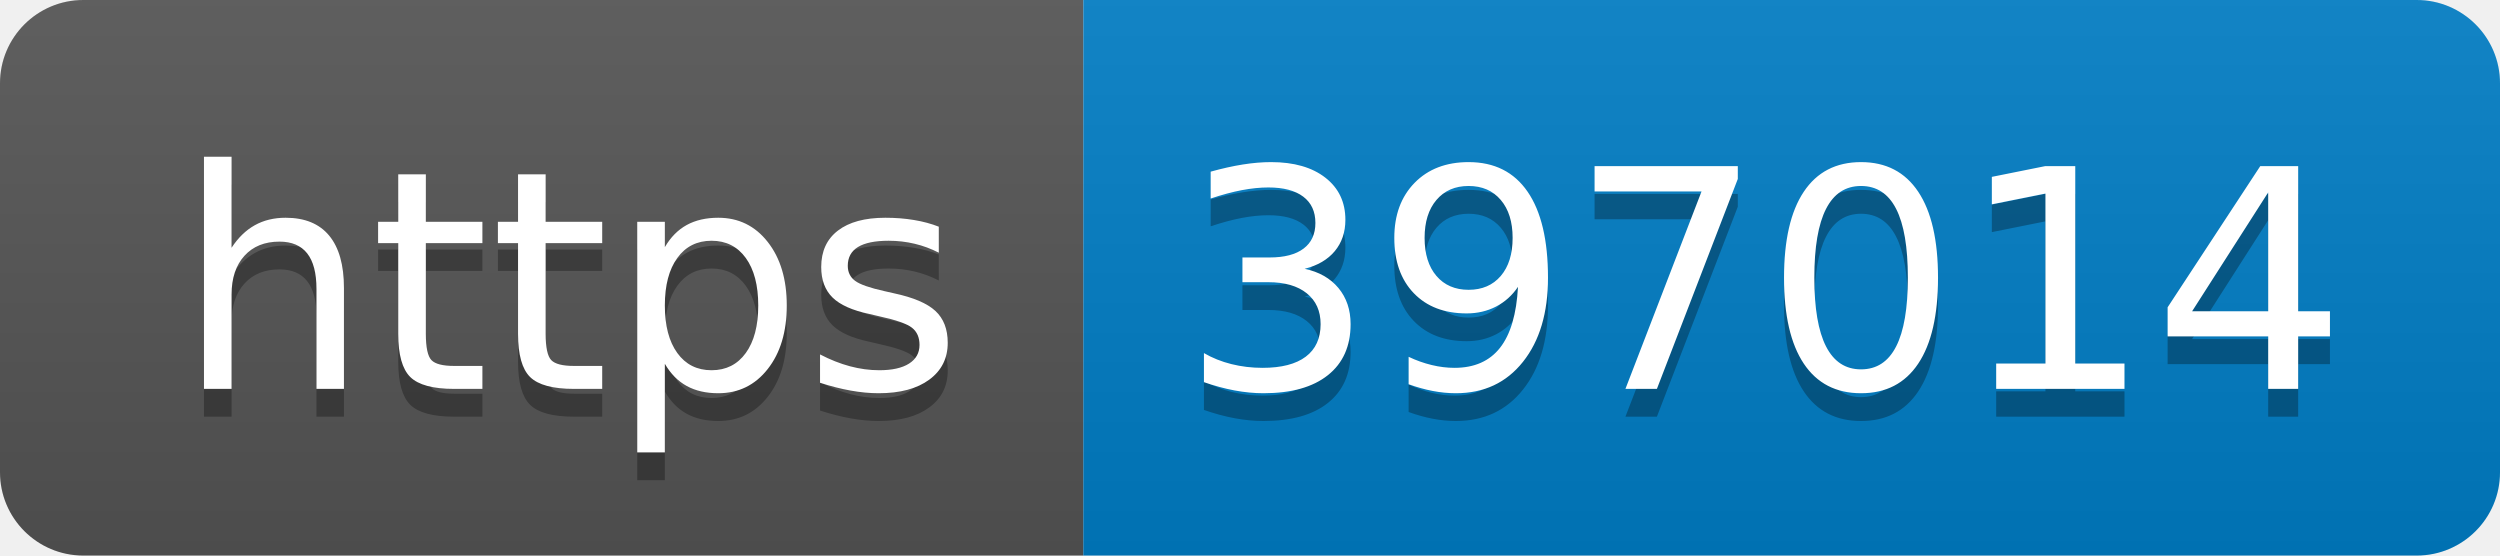
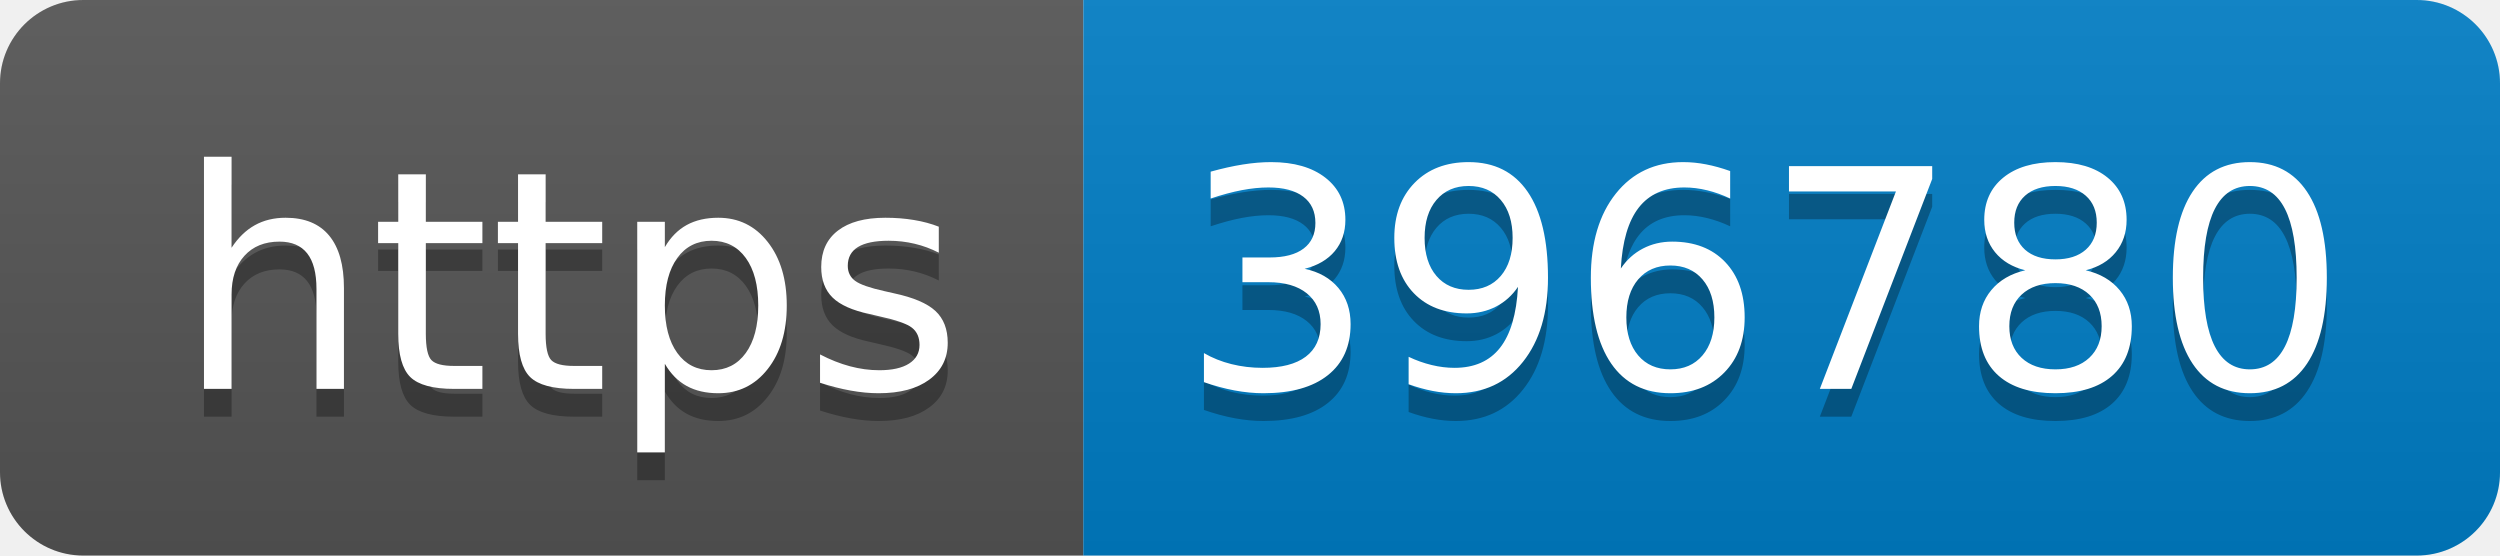
- <svg xmlns="http://www.w3.org/2000/svg" width="90" height="20" role="img" aria-label="https: 397014">
+ <svg xmlns="http://www.w3.org/2000/svg" width="90" height="20" role="img" aria-label="https: 396780">
  <linearGradient id="s" x2="0" y2="100%">
    <stop offset="0" stop-color="#bbb" stop-opacity=".1" />
    <stop offset="1" stop-opacity=".1" />
  </linearGradient>
  <clipPath id="r">
    <rect width="90" height="20" rx="3" fill="#fff" />
  </clipPath>
  <g clip-path="url(#r)">
    <rect width="39" height="20" fill="#555" />
    <rect x="39" width="51" height="20" fill="#007ec6" />
    <rect width="90" height="20" fill="url(#s)" />
  </g>
  <g fill="#fff" text-anchor="middle" font-family="Verdana,Geneva,DejaVu Sans,sans-serif" text-rendering="geometricPrecision" font-size="110">
    <text aria-hidden="true" x="205" y="150" fill="#010101" fill-opacity=".3" transform="scale(.1)" textLength="290">https</text>
    <text x="205" y="140" transform="scale(.1)" fill="#fff" textLength="290">https</text>
-     <text aria-hidden="true" x="635" y="150" fill="#010101" fill-opacity=".3" transform="scale(.1)" textLength="410">397014</text>
-     <text x="635" y="140" transform="scale(.1)" fill="#fff" textLength="410">397014</text>
+     <text aria-hidden="true" x="635" y="150" fill="#010101" fill-opacity=".3" transform="scale(.1)" textLength="410">396780</text>
+     <text x="635" y="140" transform="scale(.1)" fill="#fff" textLength="410">396780</text>
  </g>
</svg>
